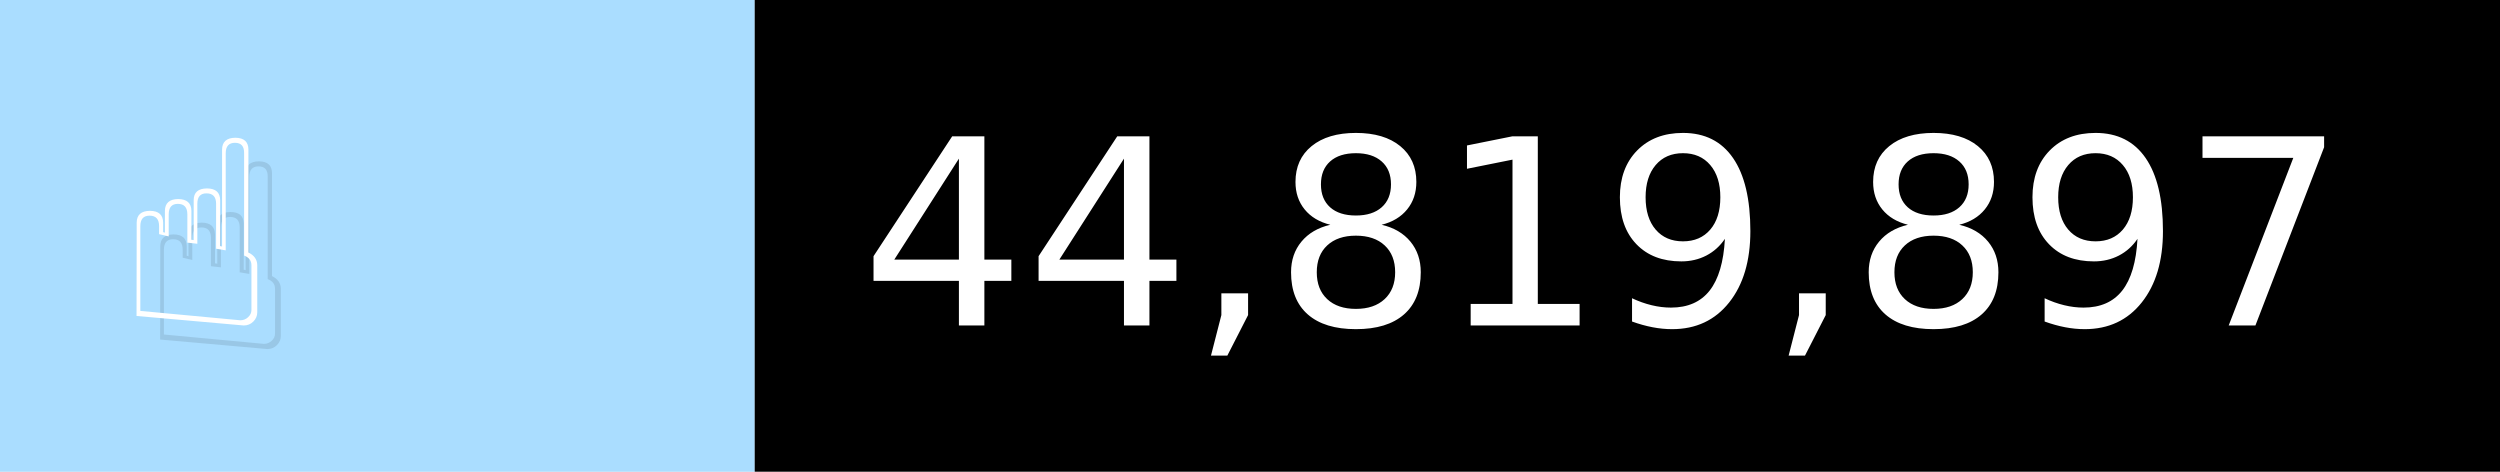
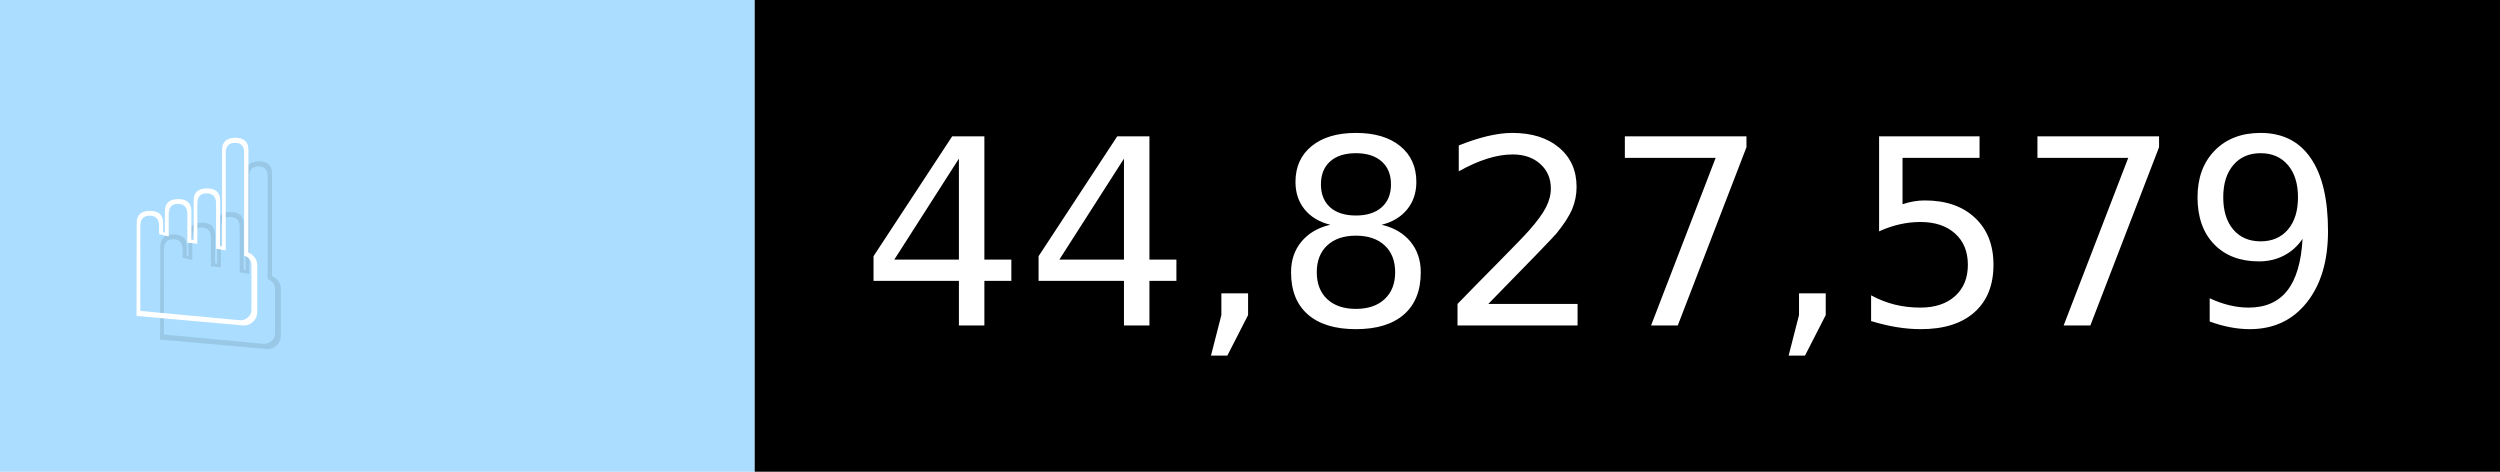
- <svg xmlns="http://www.w3.org/2000/svg" width="106" height="20" viewBox="0 0 1060 200" role="img" aria-label="☝️: 44,819,897">
+ <svg xmlns="http://www.w3.org/2000/svg" width="106" height="20" viewBox="0 0 1060 200" role="img" aria-label="☝️: 44,827,579">
  <g>
    <rect fill="#ADF" width="320" height="200" />
    <rect fill="##f78" x="320" width="740" height="200" />
  </g>
  <g aria-hidden="true" fill="#fff" text-anchor="start" font-family="Verdana,DejaVu Sans,sans-serif" font-size="110">
    <text x="60" y="148" textLength="220" fill="#000" opacity="0.1">☝️</text>
    <text x="50" y="138" textLength="220">☝️</text>
-     <text x="375" y="148" textLength="640" fill="#000" opacity="0.1">44,819,897</text>
-     <text x="365" y="138" textLength="640">44,819,897</text>
+     <text x="375" y="148" textLength="640" fill="#000" opacity="0.1">44,827,579</text>
+     <text x="365" y="138" textLength="640">44,827,579</text>
  </g>
</svg>
